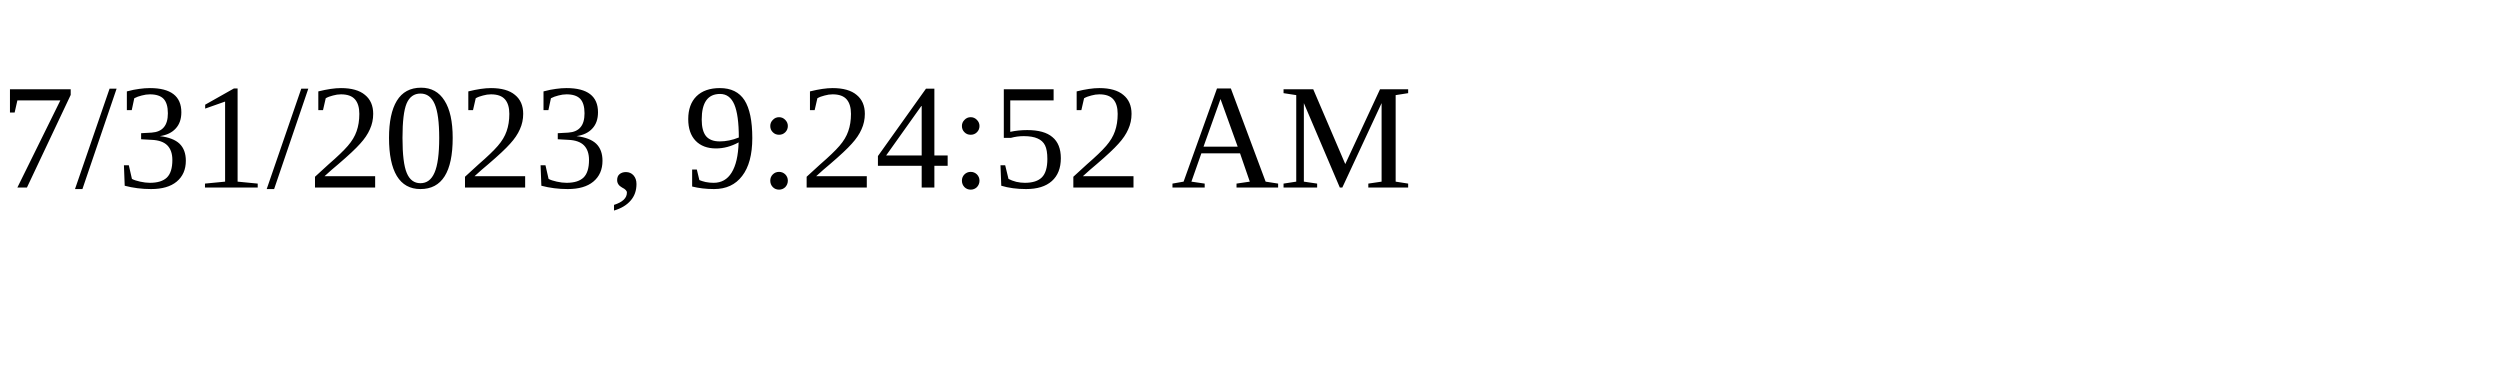
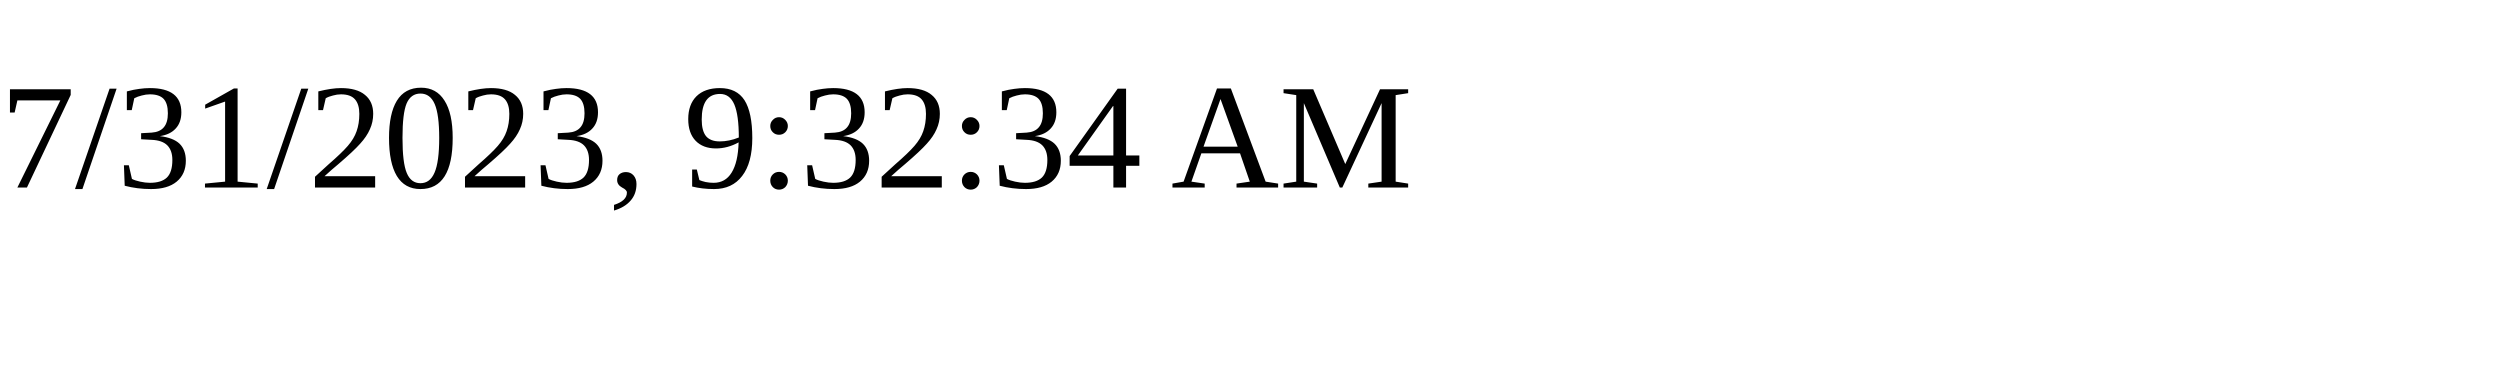
<svg xmlns="http://www.w3.org/2000/svg" height="30" width="200">
-   <text x="0" y="15">7/31/2023, 9:24:52 AM</text>
+   <text x="0" y="15">7/31/2023, 9:32:34 AM</text>
</svg>
